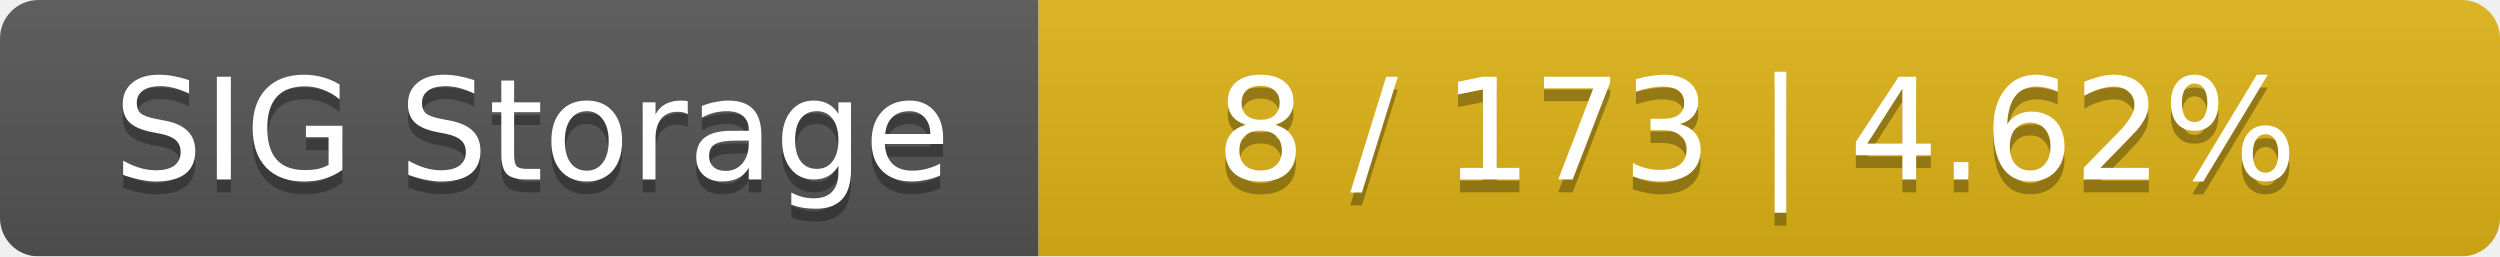
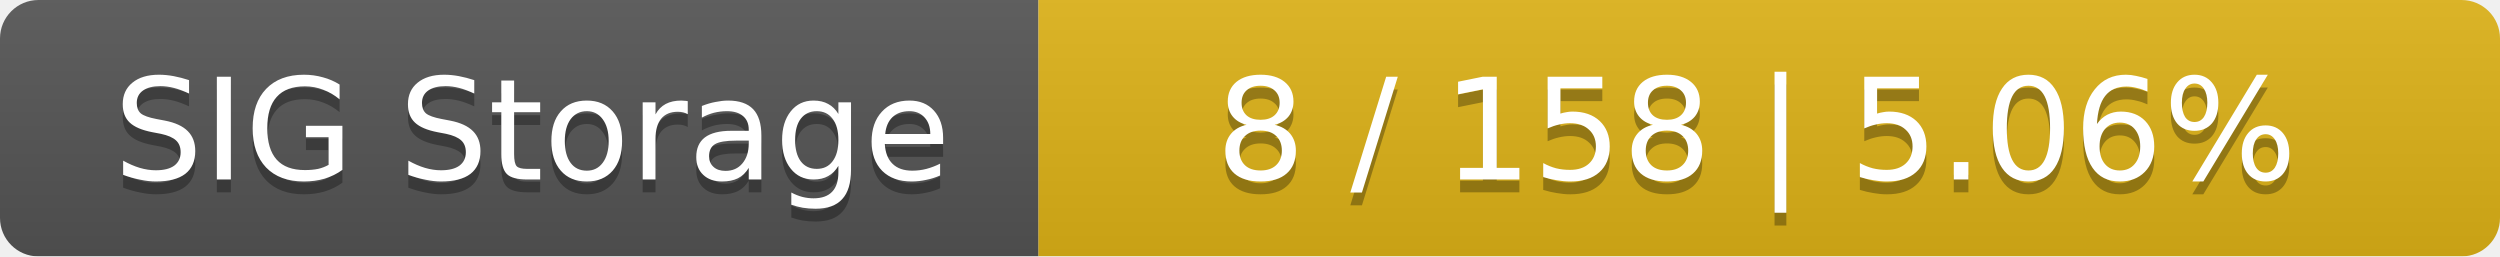
<svg xmlns="http://www.w3.org/2000/svg" width="195" height="20">
  <linearGradient id="smooth" x2="0" y2="100%">
    <stop offset="0" stop-color="#bbb" stop-opacity=".1" />
    <stop offset="1" stop-opacity=".1" />
  </linearGradient>
  <mask id="round">
    <rect width="195" height="20" rx="3" fill="#fff" />
  </mask>
  <g mask="url(#round)">
    <rect width="81" height="20" fill="#555" />
    <rect x="81" width="114" height="20" fill="#dfb317" />
    <rect width="195" height="20" fill="url(#smooth)" />
  </g>
  <g fill="#fff" text-anchor="middle" font-family="DejaVu Sans,Verdana,Geneva,sans-serif" font-size="11">
    <text x="41.5" y="15" fill="#010101" fill-opacity=".3">SIG Storage</text>
    <text x="41.5" y="14">SIG Storage</text>
-     <text x="137" y="15" fill="#010101" fill-opacity=".3">8 / 173    |    4.62%</text>
-     <text x="137" y="14">8 / 173    |    4.62%</text>
+     <text x="137" y="15" fill="#010101" fill-opacity=".3">8 / 158    |    5.06%</text>
+     <text x="137" y="14">8 / 158    |    5.06%</text>
  </g>
</svg>
